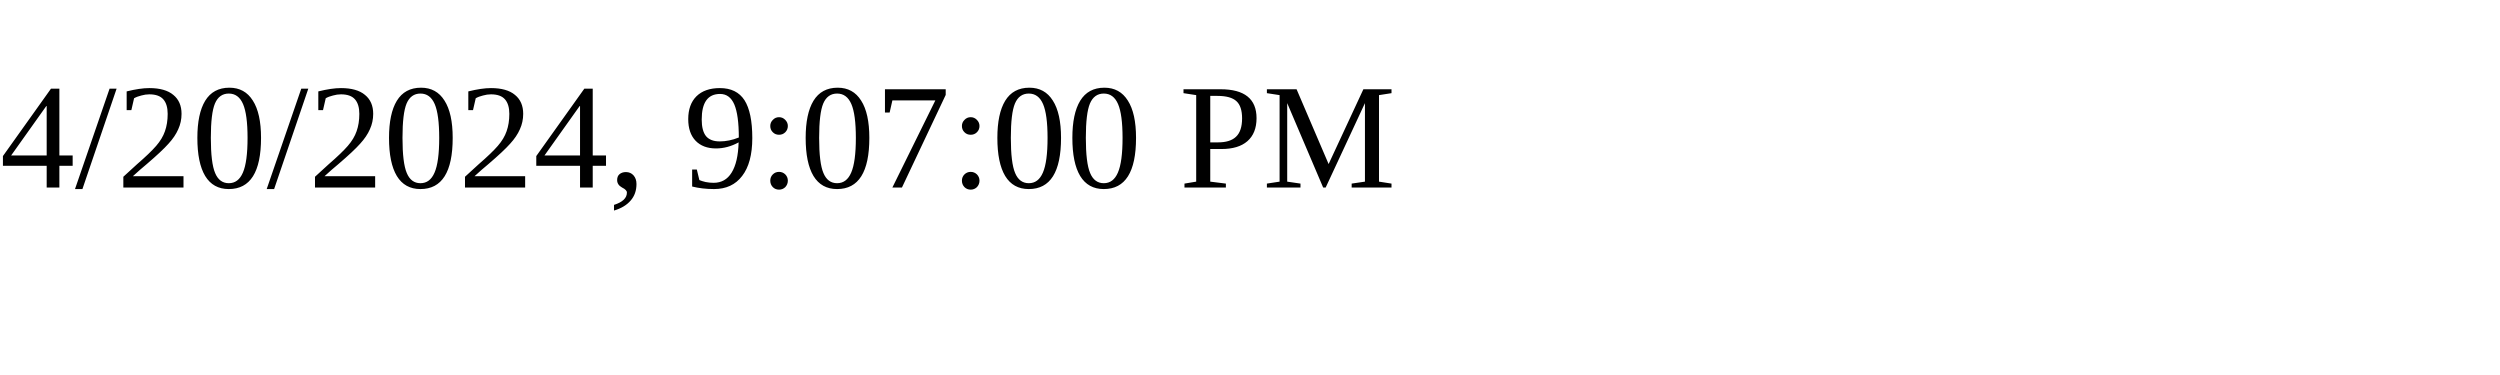
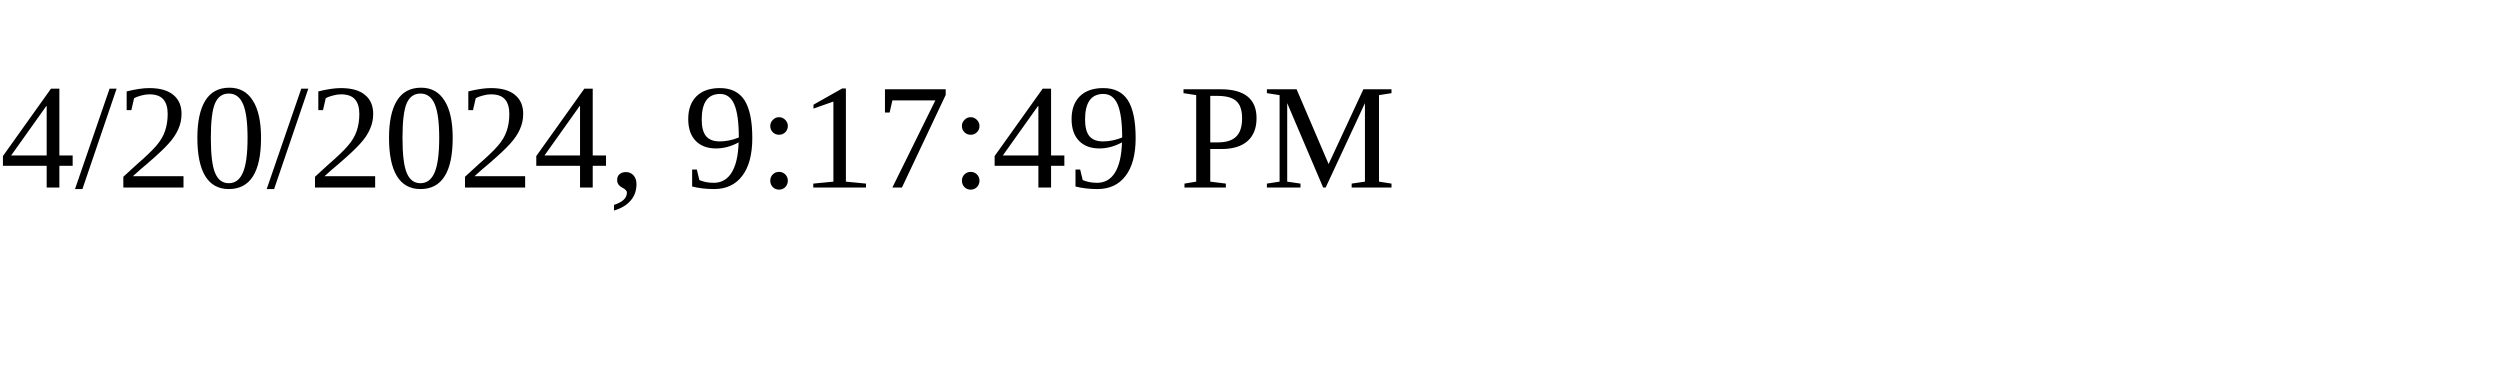
<svg xmlns="http://www.w3.org/2000/svg" height="30" width="200">
-   <text x="0" y="15">4/20/2024, 9:07:00 PM</text>
+   <text x="0" y="15">4/20/2024, 9:17:49 PM</text>
</svg>
